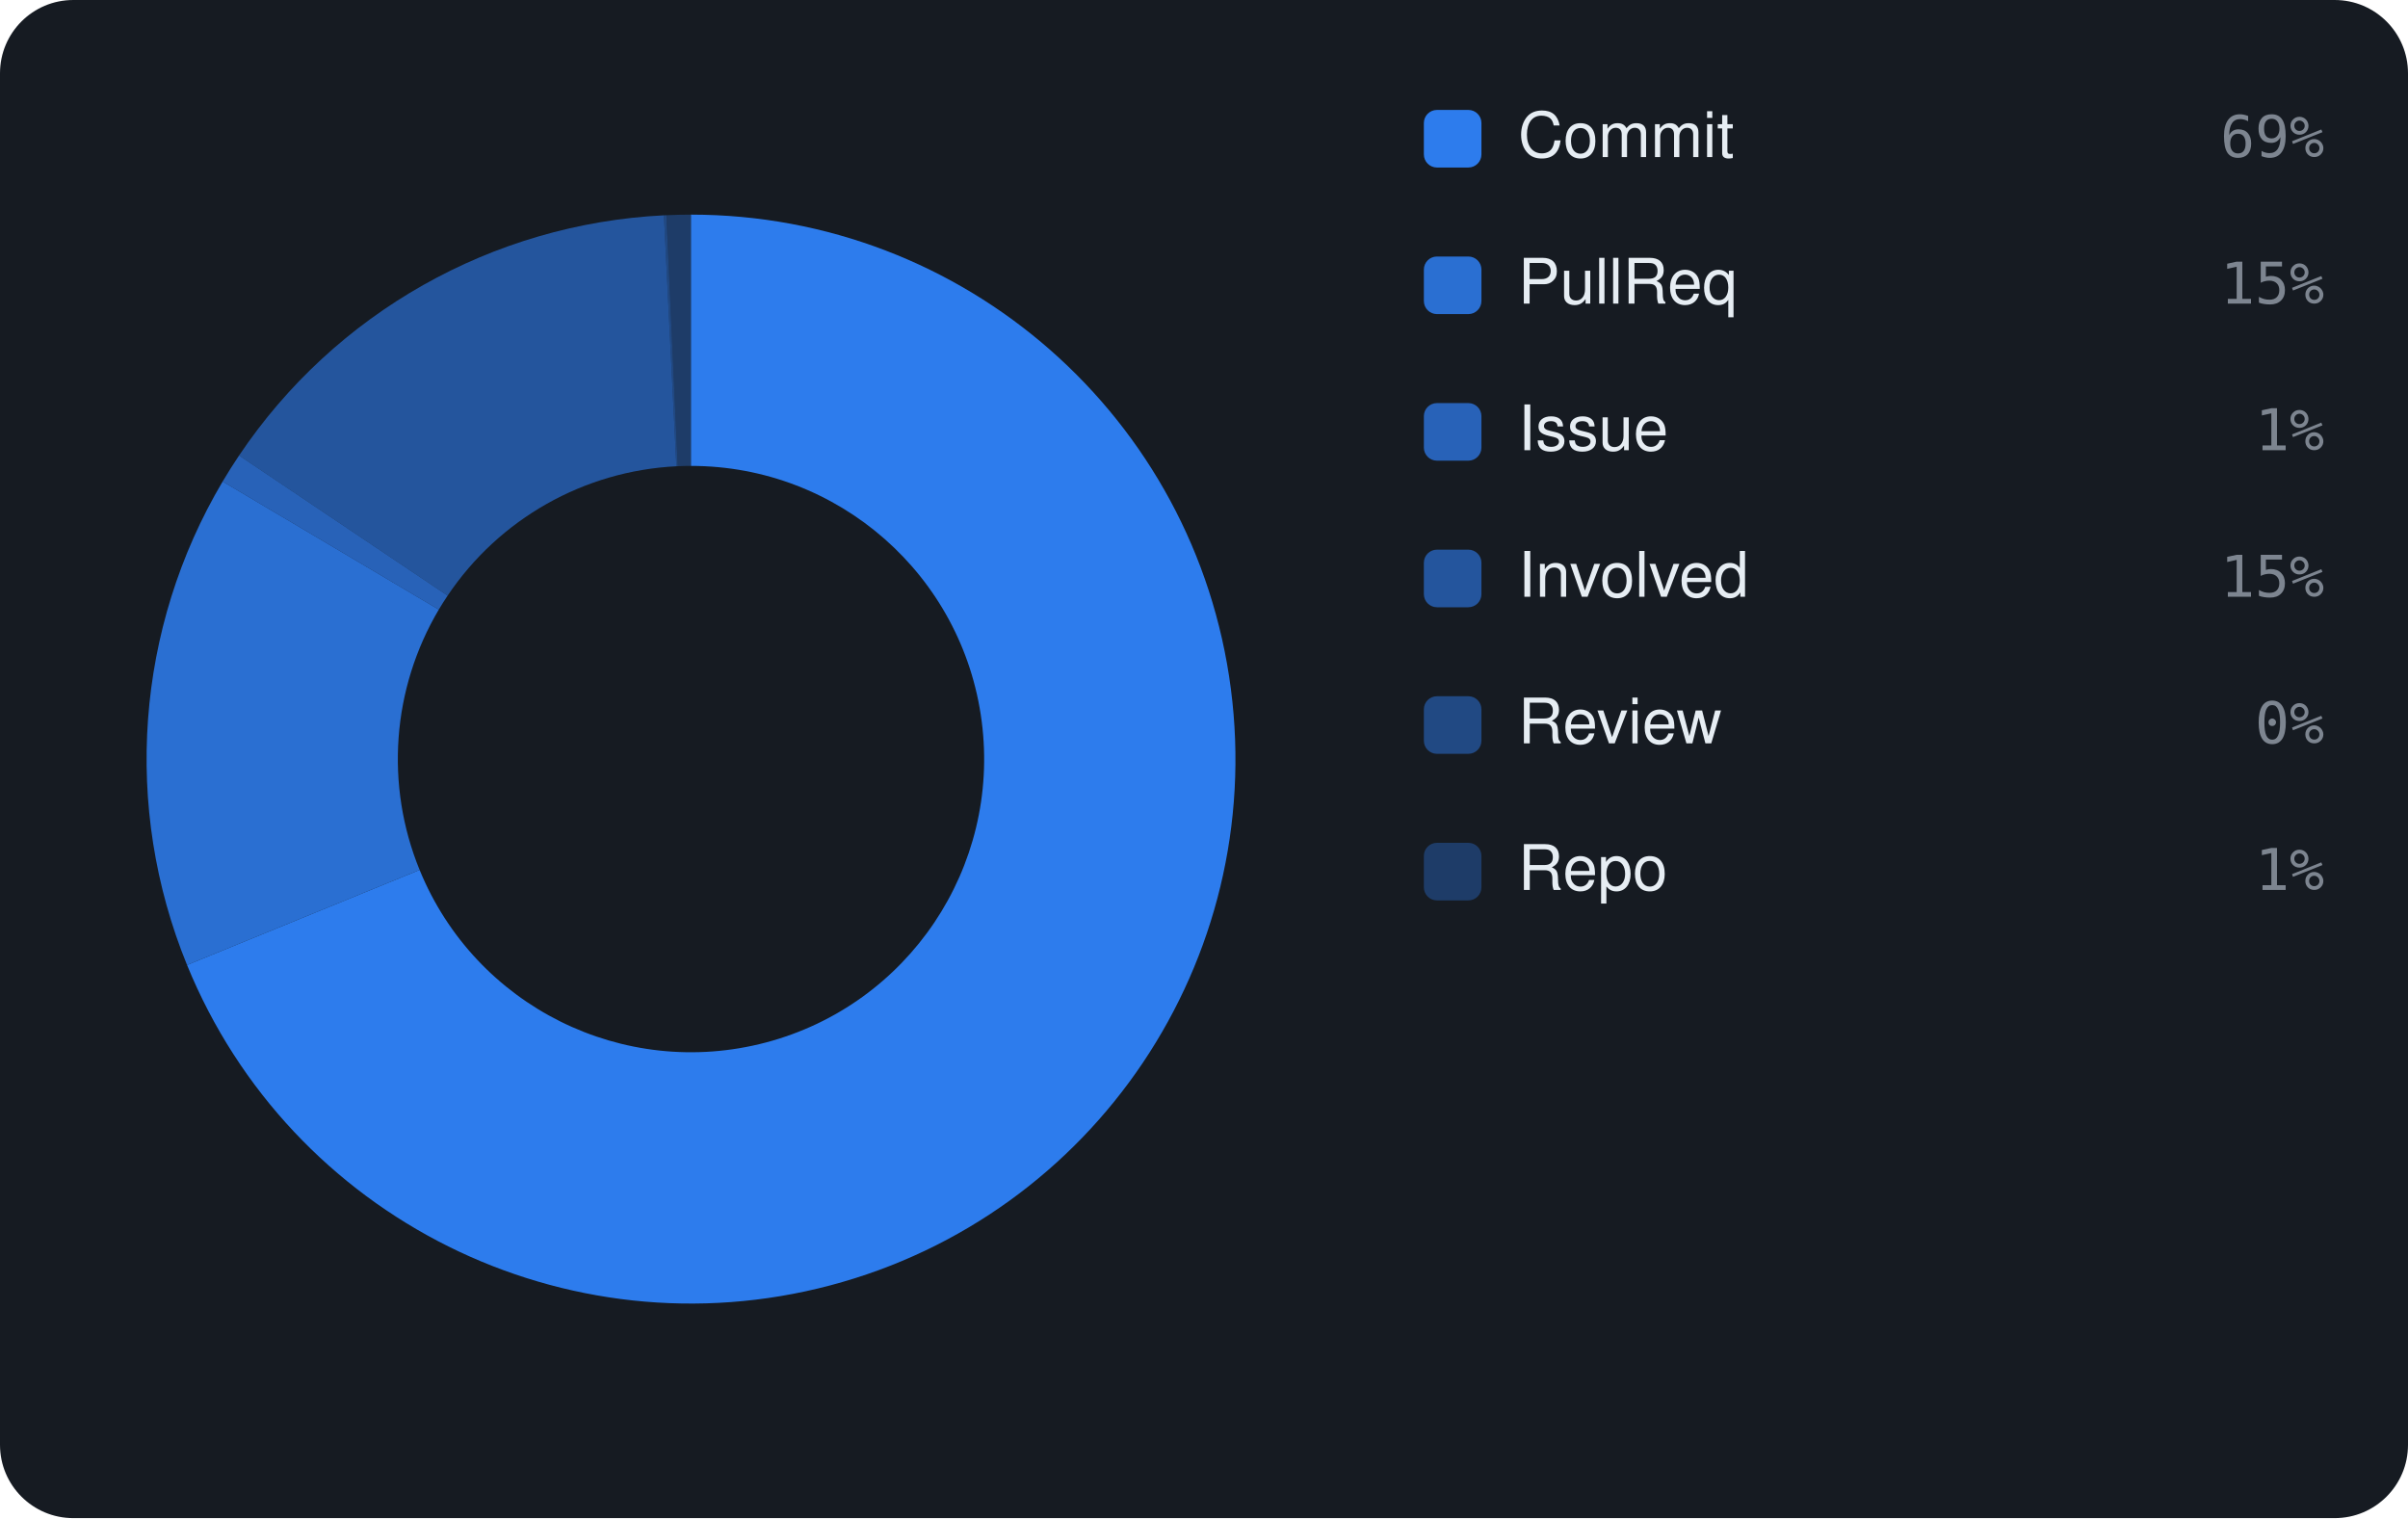
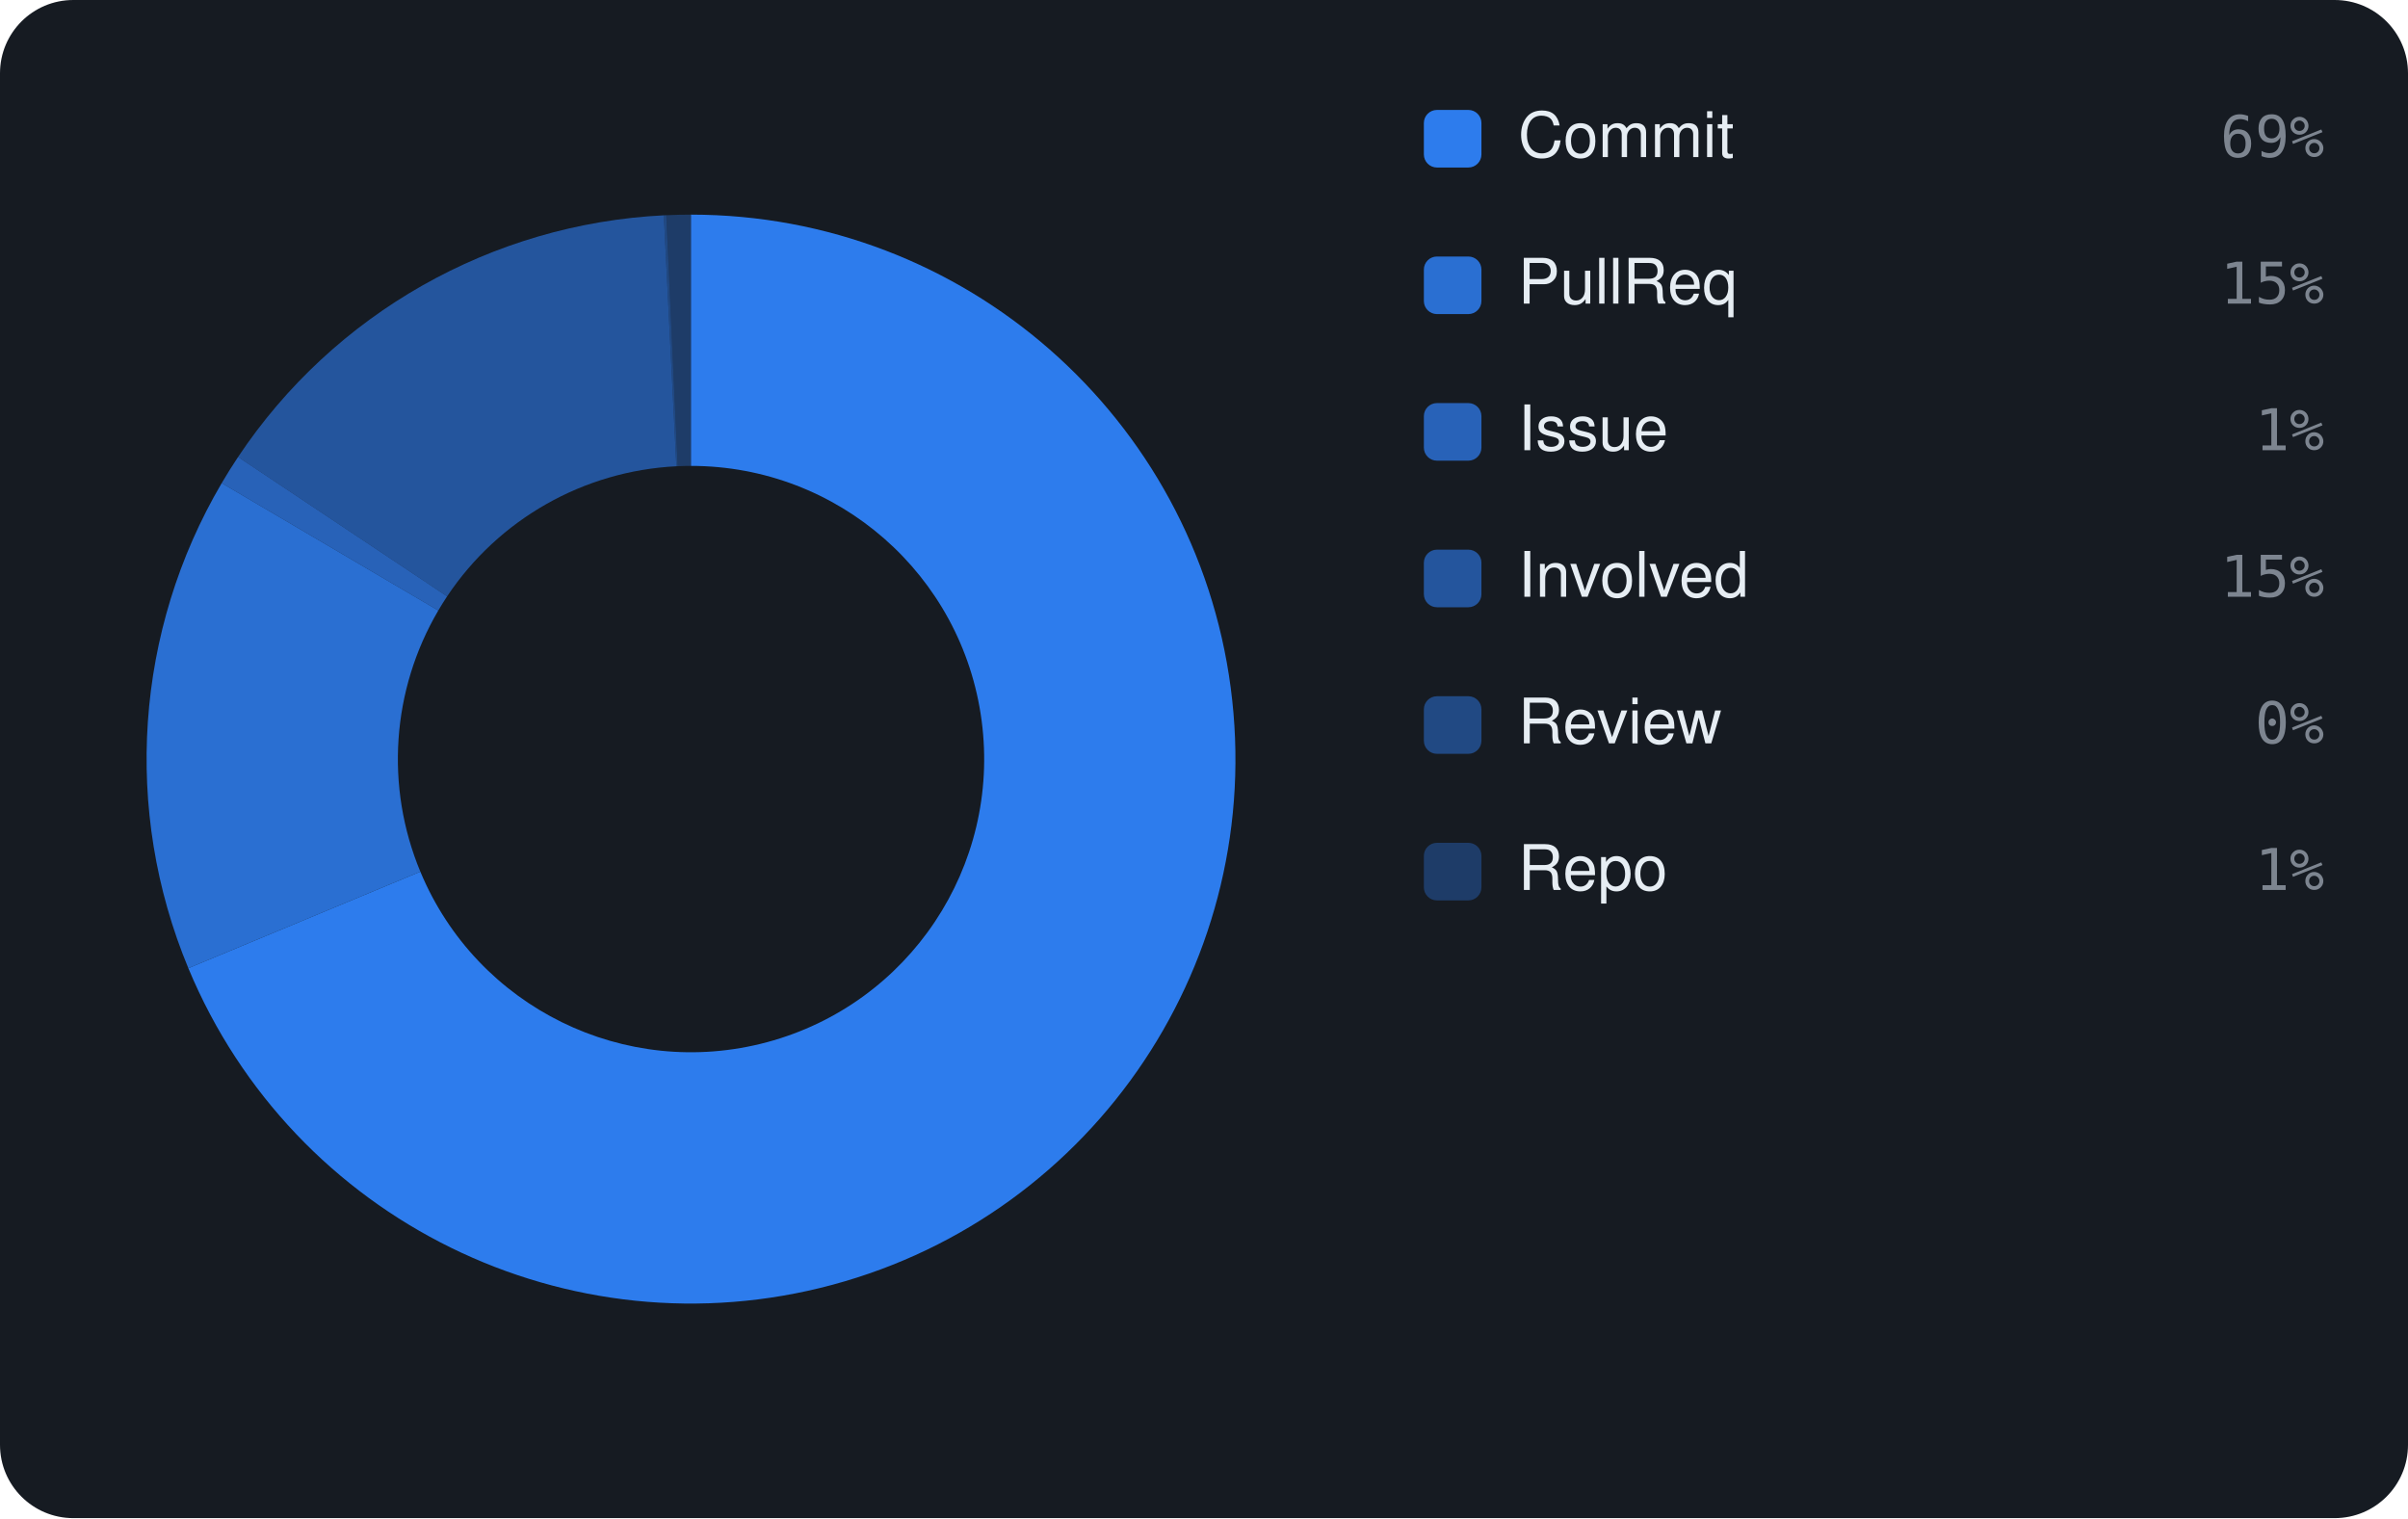
<svg xmlns="http://www.w3.org/2000/svg" viewBox="0 0 460 290" width="460" height="290" font-family="-apple-system,BlinkMacSystemFont,'Segoe UI',Helvetica,Arial,sans-serif">
  <rect width="460" height="290" rx="14" fill="#161b22" />
-   <path d="M132.00 41.00 A104 104 0 1 1 35.73 184.34 L80.16 166.18 A56 56 0 1 0 132.00 89.00 Z" fill="rgba(47,129,247,0.95)" />
-   <path d="M35.73 184.34 A104 104 0 0 1 42.53 91.98 L83.82 116.45 A56 56 0 0 0 80.16 166.18 Z" fill="rgba(47,129,247,0.826)" />
-   <path d="M42.53 91.98 A104 104 0 0 1 45.67 87.01 L85.51 113.78 A56 56 0 0 0 83.82 116.45 Z" fill="rgba(47,129,247,0.702)" />
-   <path d="M45.67 87.01 A104 104 0 0 1 126.83 41.13 L129.21 89.07 A56 56 0 0 0 85.51 113.78 Z" fill="rgba(47,129,247,0.578)" />
-   <path d="M126.83 41.13 A104 104 0 0 1 127.30 41.11 L129.47 89.06 A56 56 0 0 0 129.21 89.07 Z" fill="rgba(47,129,247,0.454)" />
-   <path d="M127.30 41.11 A104 104 0 0 1 132.00 41.00 L132.00 89.00 A56 56 0 0 0 129.47 89.06 Z" fill="rgba(47,129,247,0.33)" />
+   <path d="M132.00 41.00 A104 104 0 1 1 35.98 184.95 L80.30 166.51 A56 56 0 1 0 132.00 89.00 Z" fill="rgba(47,129,247,0.95)" />
+   <path d="M35.98 184.95 A104 104 0 0 1 42.35 92.29 L83.73 116.62 A56 56 0 0 0 80.30 166.51 Z" fill="rgba(47,129,247,0.826)" />
+   <path d="M42.35 92.29 A104 104 0 0 1 45.48 87.29 L85.41 113.92 A56 56 0 0 0 83.73 116.62 Z" fill="rgba(47,129,247,0.702)" />
+   <path d="M45.48 87.29 A104 104 0 0 1 126.81 41.13 L129.21 89.07 A56 56 0 0 0 85.41 113.92 Z" fill="rgba(47,129,247,0.578)" />
+   <path d="M126.81 41.13 A104 104 0 0 1 127.28 41.11 L129.46 89.06 A56 56 0 0 0 129.21 89.07 Z" fill="rgba(47,129,247,0.454)" />
+   <path d="M127.28 41.11 A104 104 0 0 1 132.00 41.00 L132.00 89.00 A56 56 0 0 0 129.46 89.06 Z" fill="rgba(47,129,247,0.33)" />
  <rect x="272" y="21" width="11" height="11" rx="2.5" fill="rgba(47,129,247,0.95)" />
  <text x="290" y="30" font-size="12" fill="#e6edf3">Commit</text>
  <text x="444" y="30" text-anchor="end" font-size="11" font-family="monospace" fill="#7d8590">69%</text>
  <rect x="272" y="49" width="11" height="11" rx="2.5" fill="rgba(47,129,247,0.826)" />
  <text x="290" y="58" font-size="12" fill="#e6edf3">PullReq</text>
  <text x="444" y="58" text-anchor="end" font-size="11" font-family="monospace" fill="#7d8590">15%</text>
  <rect x="272" y="77" width="11" height="11" rx="2.5" fill="rgba(47,129,247,0.702)" />
  <text x="290" y="86" font-size="12" fill="#e6edf3">Issue</text>
  <text x="444" y="86" text-anchor="end" font-size="11" font-family="monospace" fill="#7d8590">1%</text>
  <rect x="272" y="105" width="11" height="11" rx="2.5" fill="rgba(47,129,247,0.578)" />
  <text x="290" y="114" font-size="12" fill="#e6edf3">Involved</text>
  <text x="444" y="114" text-anchor="end" font-size="11" font-family="monospace" fill="#7d8590">15%</text>
  <rect x="272" y="133" width="11" height="11" rx="2.5" fill="rgba(47,129,247,0.454)" />
  <text x="290" y="142" font-size="12" fill="#e6edf3">Review</text>
  <text x="444" y="142" text-anchor="end" font-size="11" font-family="monospace" fill="#7d8590">0%</text>
  <rect x="272" y="161" width="11" height="11" rx="2.5" fill="rgba(47,129,247,0.33)" />
  <text x="290" y="170" font-size="12" fill="#e6edf3">Repo</text>
  <text x="444" y="170" text-anchor="end" font-size="11" font-family="monospace" fill="#7d8590">1%</text>
</svg>
